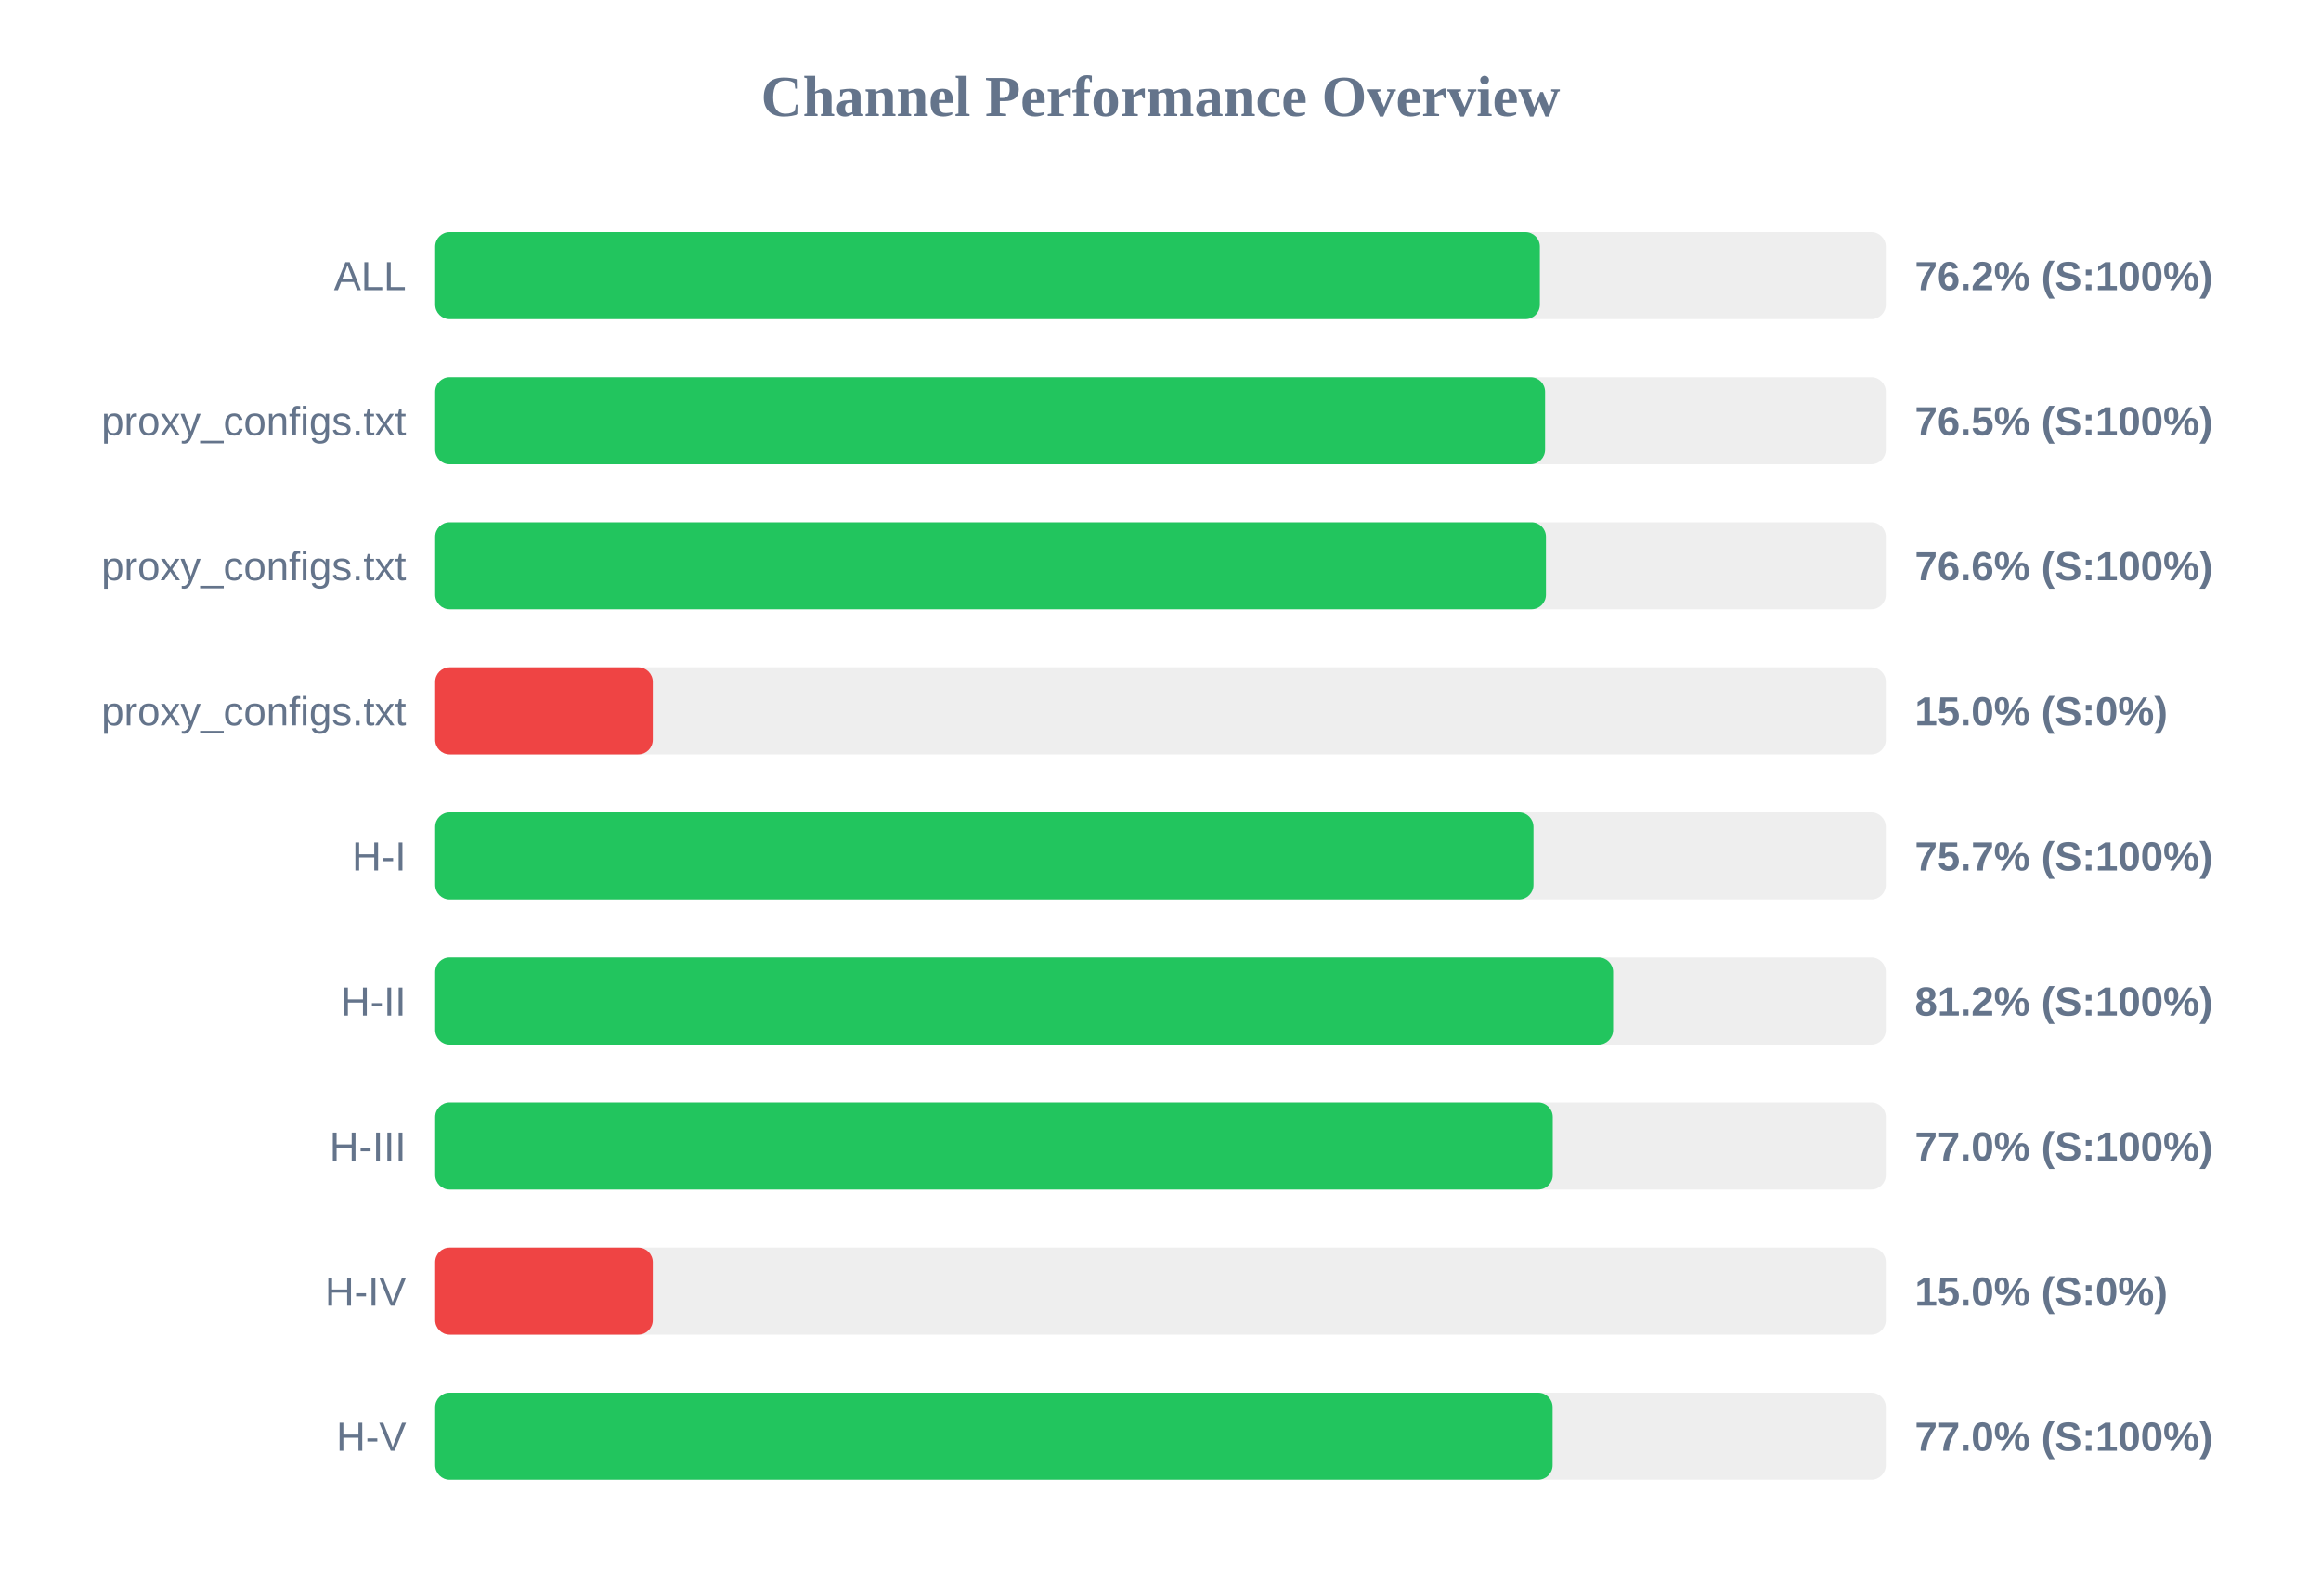
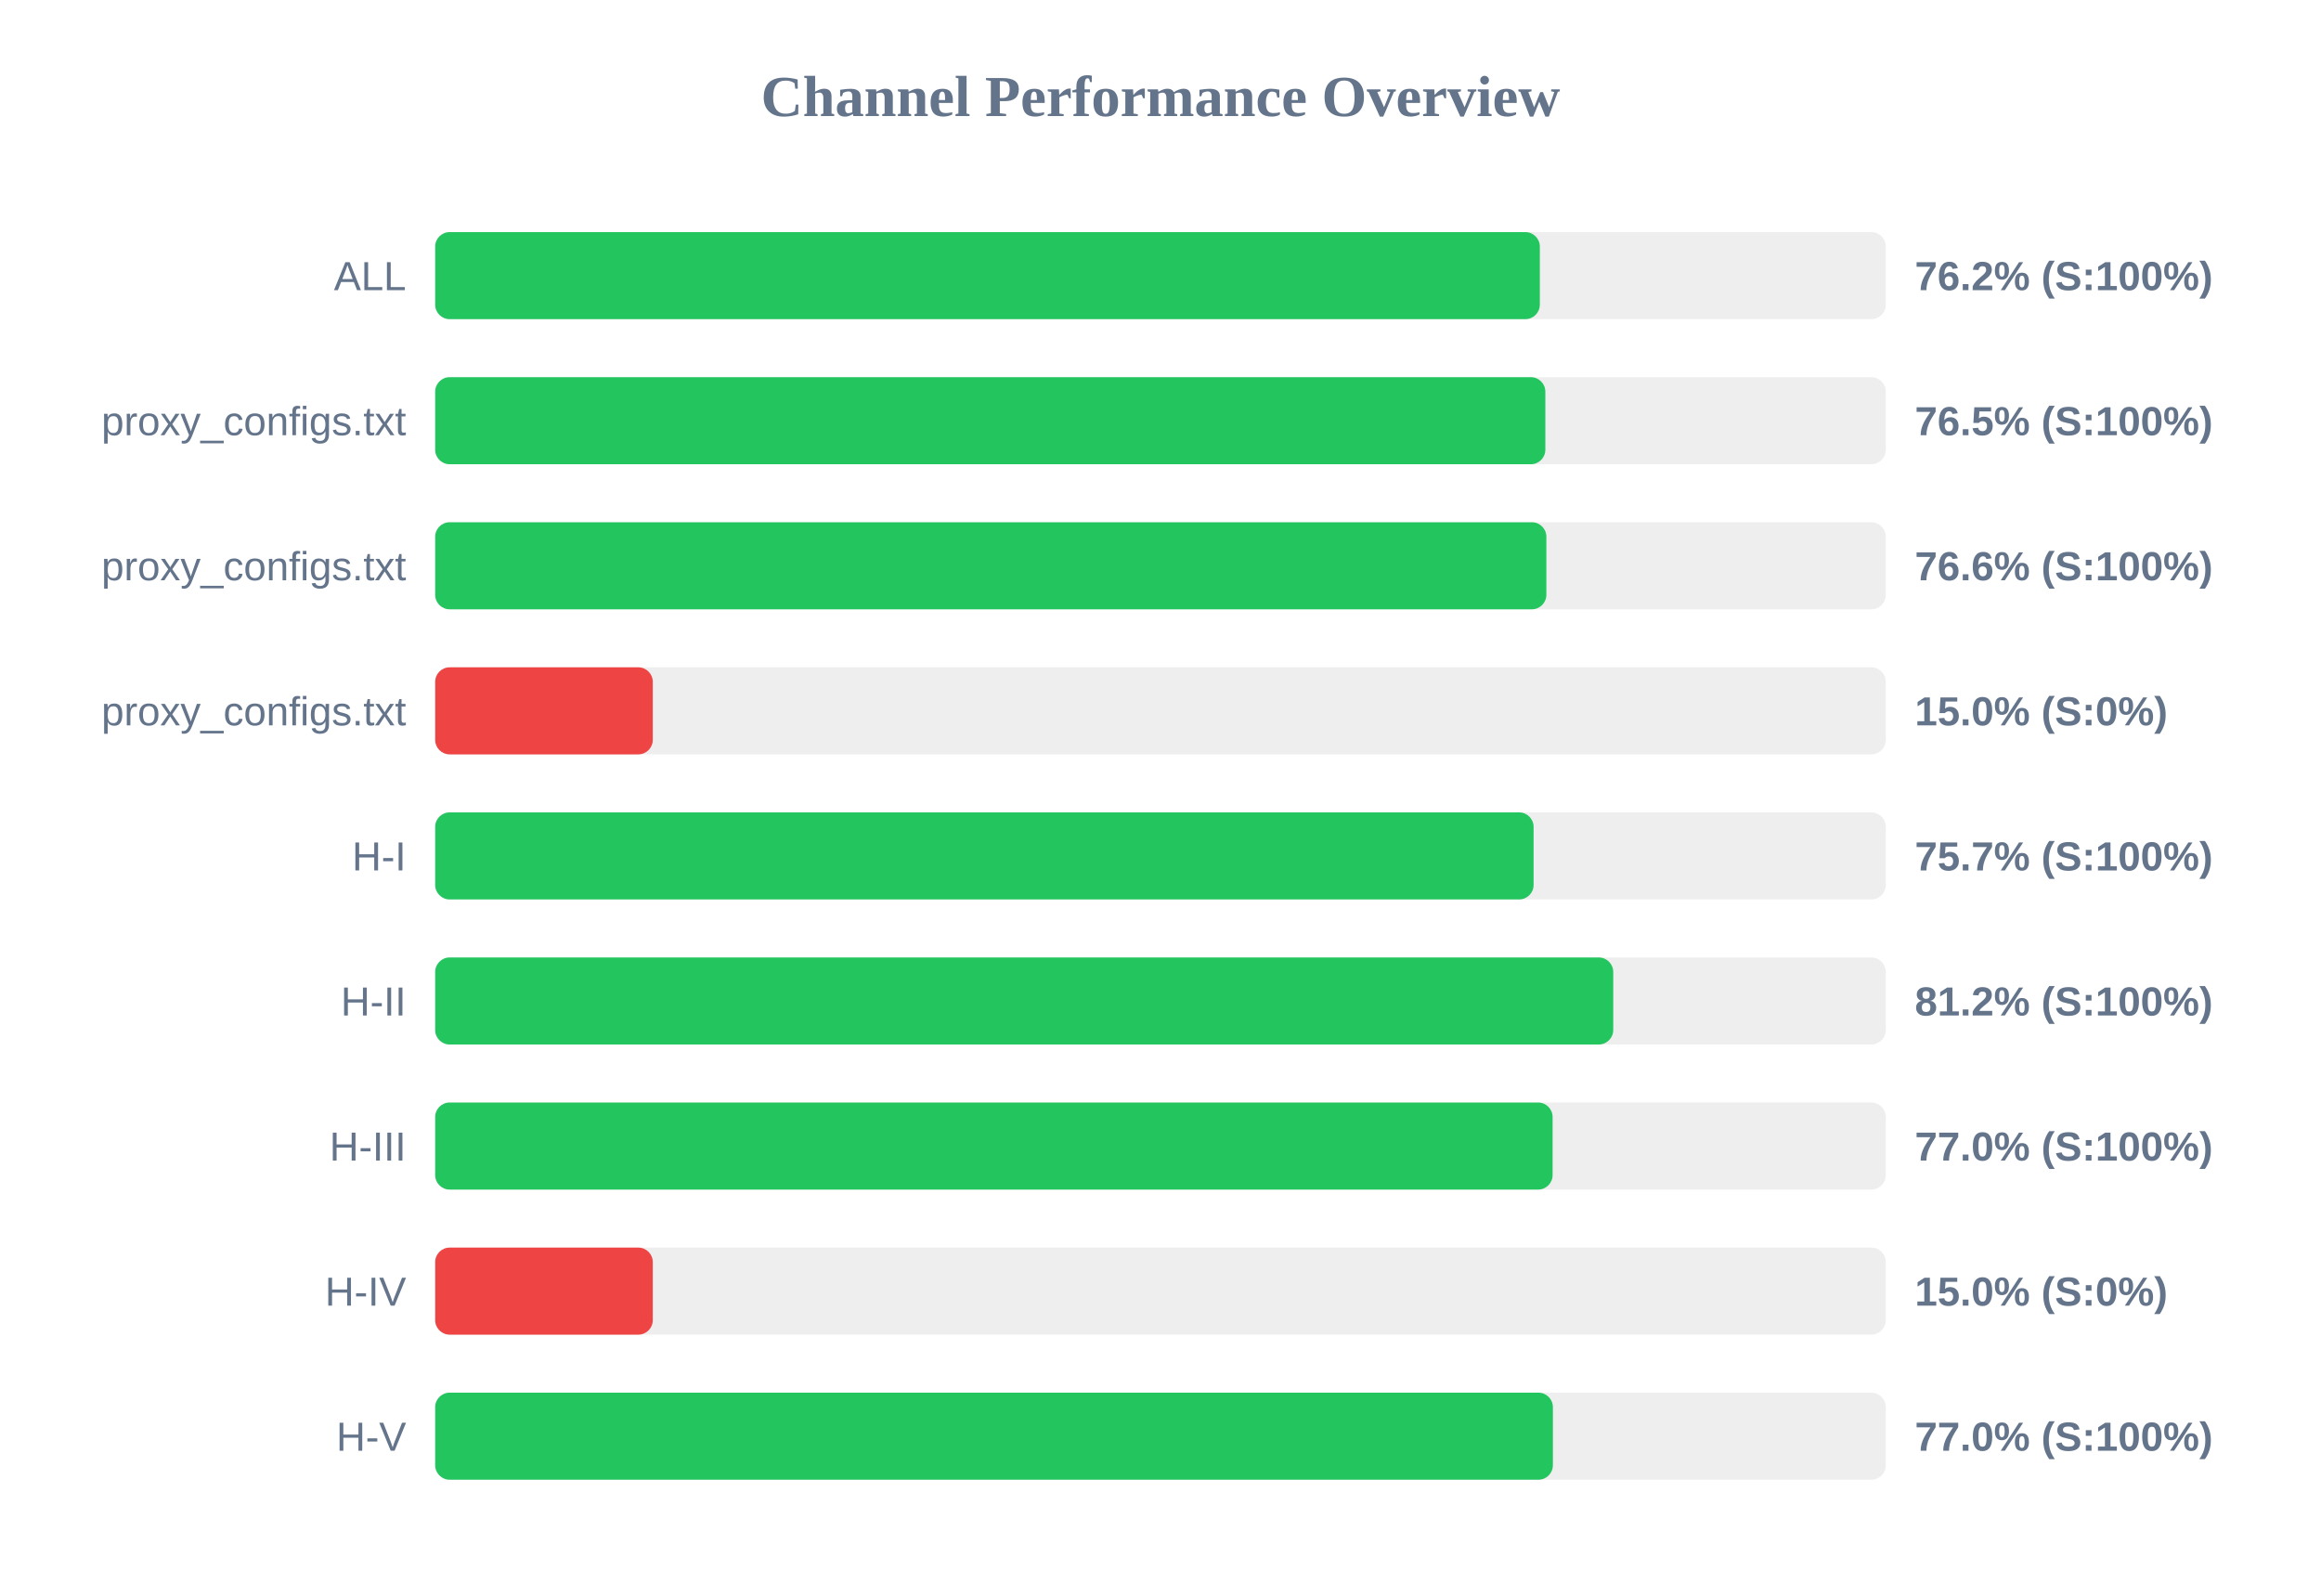
<svg xmlns="http://www.w3.org/2000/svg" width="800" height="550" version="1.1">
  <style>
        .row { font: 14px Arial; fill: #64748b; }
        .score { font: bold 14px Arial; fill: #64748b; }
    </style>
  <text x="400" y="40" text-anchor="middle" font-size="20px" font-weight="bold" fill="#64748b">Channel Performance Overview</text>
  <rect x="150" y="80" width="500" height="30" fill="#eee" rx="5" />
  <rect x="150" y="80" width="380.75" height="30" fill="#22c55e" rx="5" />
  <text x="140" y="100" text-anchor="end" class="row">ALL</text>
  <text x="660" y="100" text-anchor="start" class="score">76.2% (S:100%)</text>
  <rect x="150" y="130" width="500" height="30" fill="#eee" rx="5" />
-   <rect x="150" y="130" width="382.55" height="30" fill="#22c55e" rx="5" />
+   <rect x="150" y="130" width="382.65" height="30" fill="#22c55e" rx="5" />
  <text x="140" y="150" text-anchor="end" class="row">proxy_configs.txt</text>
  <text x="660" y="150" text-anchor="start" class="score">76.5% (S:100%)</text>
  <rect x="150" y="180" width="500" height="30" fill="#eee" rx="5" />
-   <rect x="150" y="180" width="382.85" height="30" fill="#22c55e" rx="5" />
+   <rect x="150" y="180" width="383.0" height="30" fill="#22c55e" rx="5" />
  <text x="140" y="200" text-anchor="end" class="row">proxy_configs.txt</text>
  <text x="660" y="200" text-anchor="start" class="score">76.6% (S:100%)</text>
  <rect x="150" y="230" width="500" height="30" fill="#eee" rx="5" />
  <rect x="150" y="230" width="75.0" height="30" fill="#ef4444" rx="5" />
  <text x="140" y="250" text-anchor="end" class="row">proxy_configs.txt</text>
  <text x="660" y="250" text-anchor="start" class="score">15.0% (S:0%)</text>
  <rect x="150" y="280" width="500" height="30" fill="#eee" rx="5" />
-   <rect x="150" y="280" width="378.55" height="30" fill="#22c55e" rx="5" />
+   <rect x="150" y="280" width="378.6" height="30" fill="#22c55e" rx="5" />
  <text x="140" y="300" text-anchor="end" class="row">H-I</text>
  <text x="660" y="300" text-anchor="start" class="score">75.7% (S:100%)</text>
  <rect x="150" y="330" width="500" height="30" fill="#eee" rx="5" />
-   <rect x="150" y="330" width="406.0" height="30" fill="#22c55e" rx="5" />
+   <rect x="150" y="330" width="406.05" height="30" fill="#22c55e" rx="5" />
  <text x="140" y="350" text-anchor="end" class="row">H-II</text>
  <text x="660" y="350" text-anchor="start" class="score">81.2% (S:100%)</text>
  <rect x="150" y="380" width="500" height="30" fill="#eee" rx="5" />
-   <rect x="150" y="380" width="385.2" height="30" fill="#22c55e" rx="5" />
+   <rect x="150" y="380" width="385.15" height="30" fill="#22c55e" rx="5" />
  <text x="140" y="400" text-anchor="end" class="row">H-III</text>
  <text x="660" y="400" text-anchor="start" class="score">77.0% (S:100%)</text>
  <rect x="150" y="430" width="500" height="30" fill="#eee" rx="5" />
  <rect x="150" y="430" width="75.0" height="30" fill="#ef4444" rx="5" />
  <text x="140" y="450" text-anchor="end" class="row">H-IV</text>
  <text x="660" y="450" text-anchor="start" class="score">15.0% (S:0%)</text>
  <rect x="150" y="480" width="500" height="30" fill="#eee" rx="5" />
-   <rect x="150" y="480" width="385.15" height="30" fill="#22c55e" rx="5" />
+   <rect x="150" y="480" width="385.25" height="30" fill="#22c55e" rx="5" />
  <text x="140" y="500" text-anchor="end" class="row">H-V</text>
  <text x="660" y="500" text-anchor="start" class="score">77.0% (S:100%)</text>
</svg>
